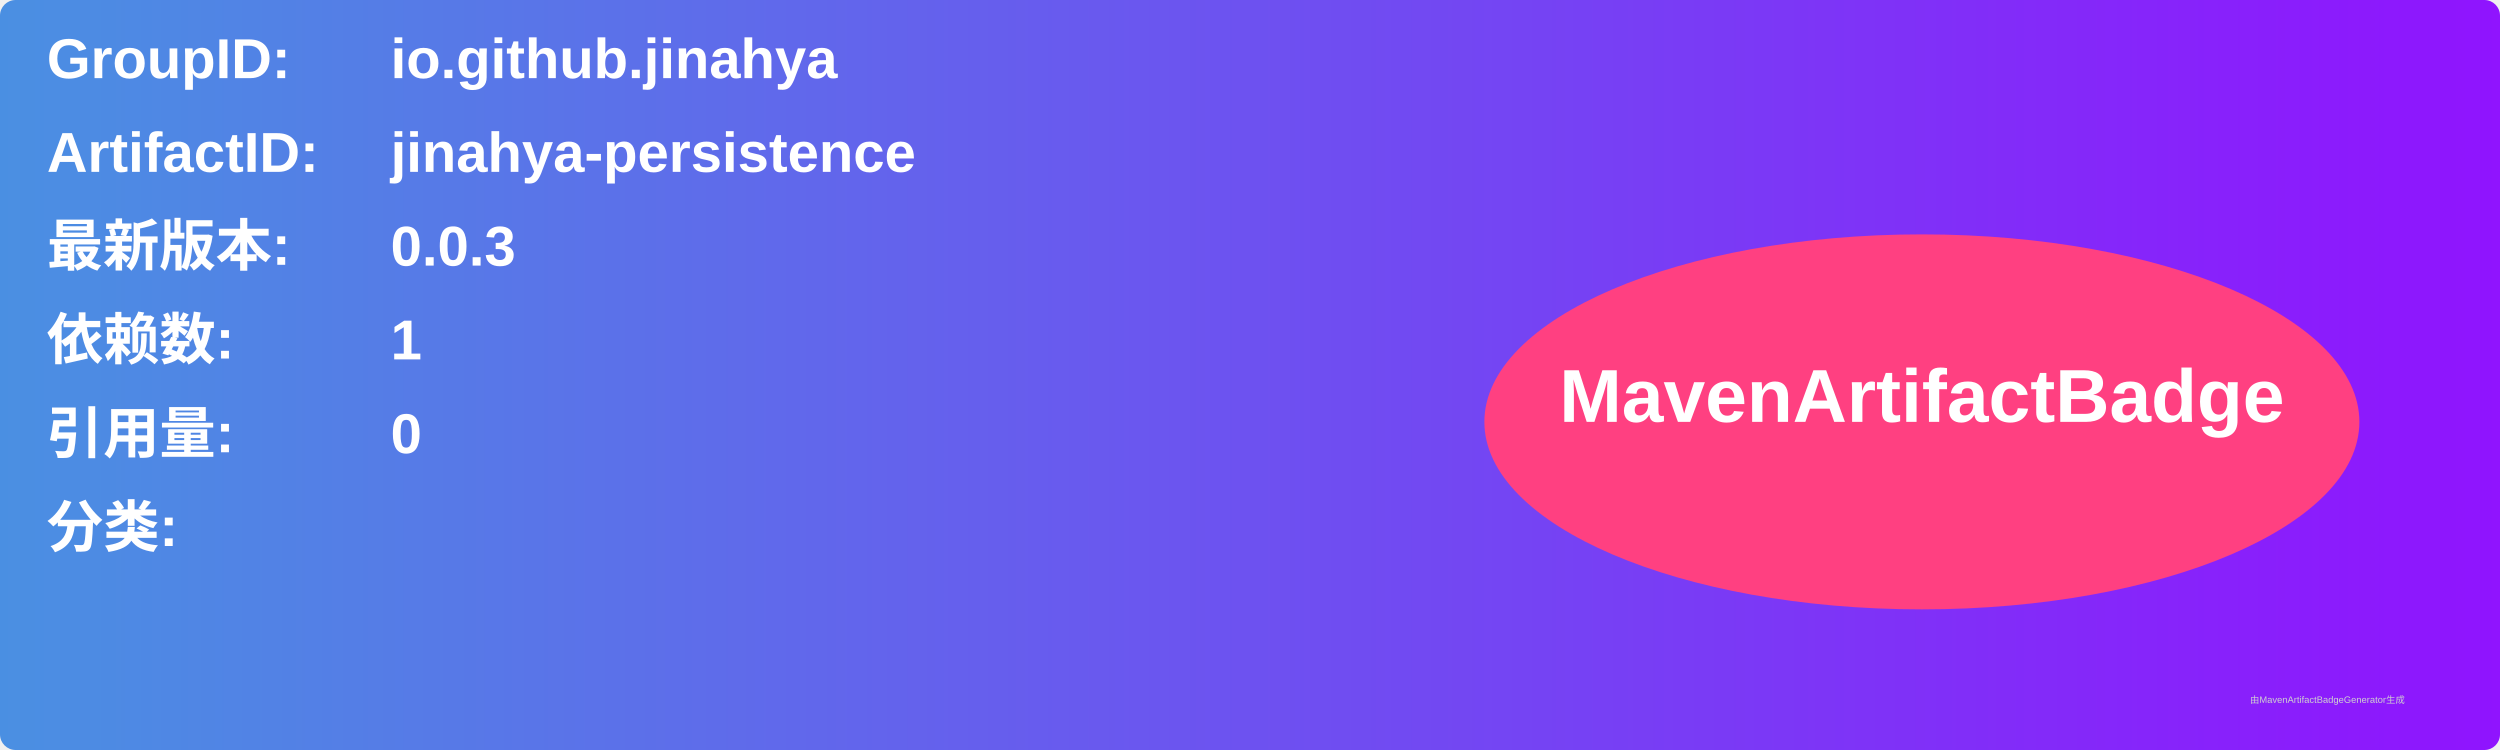
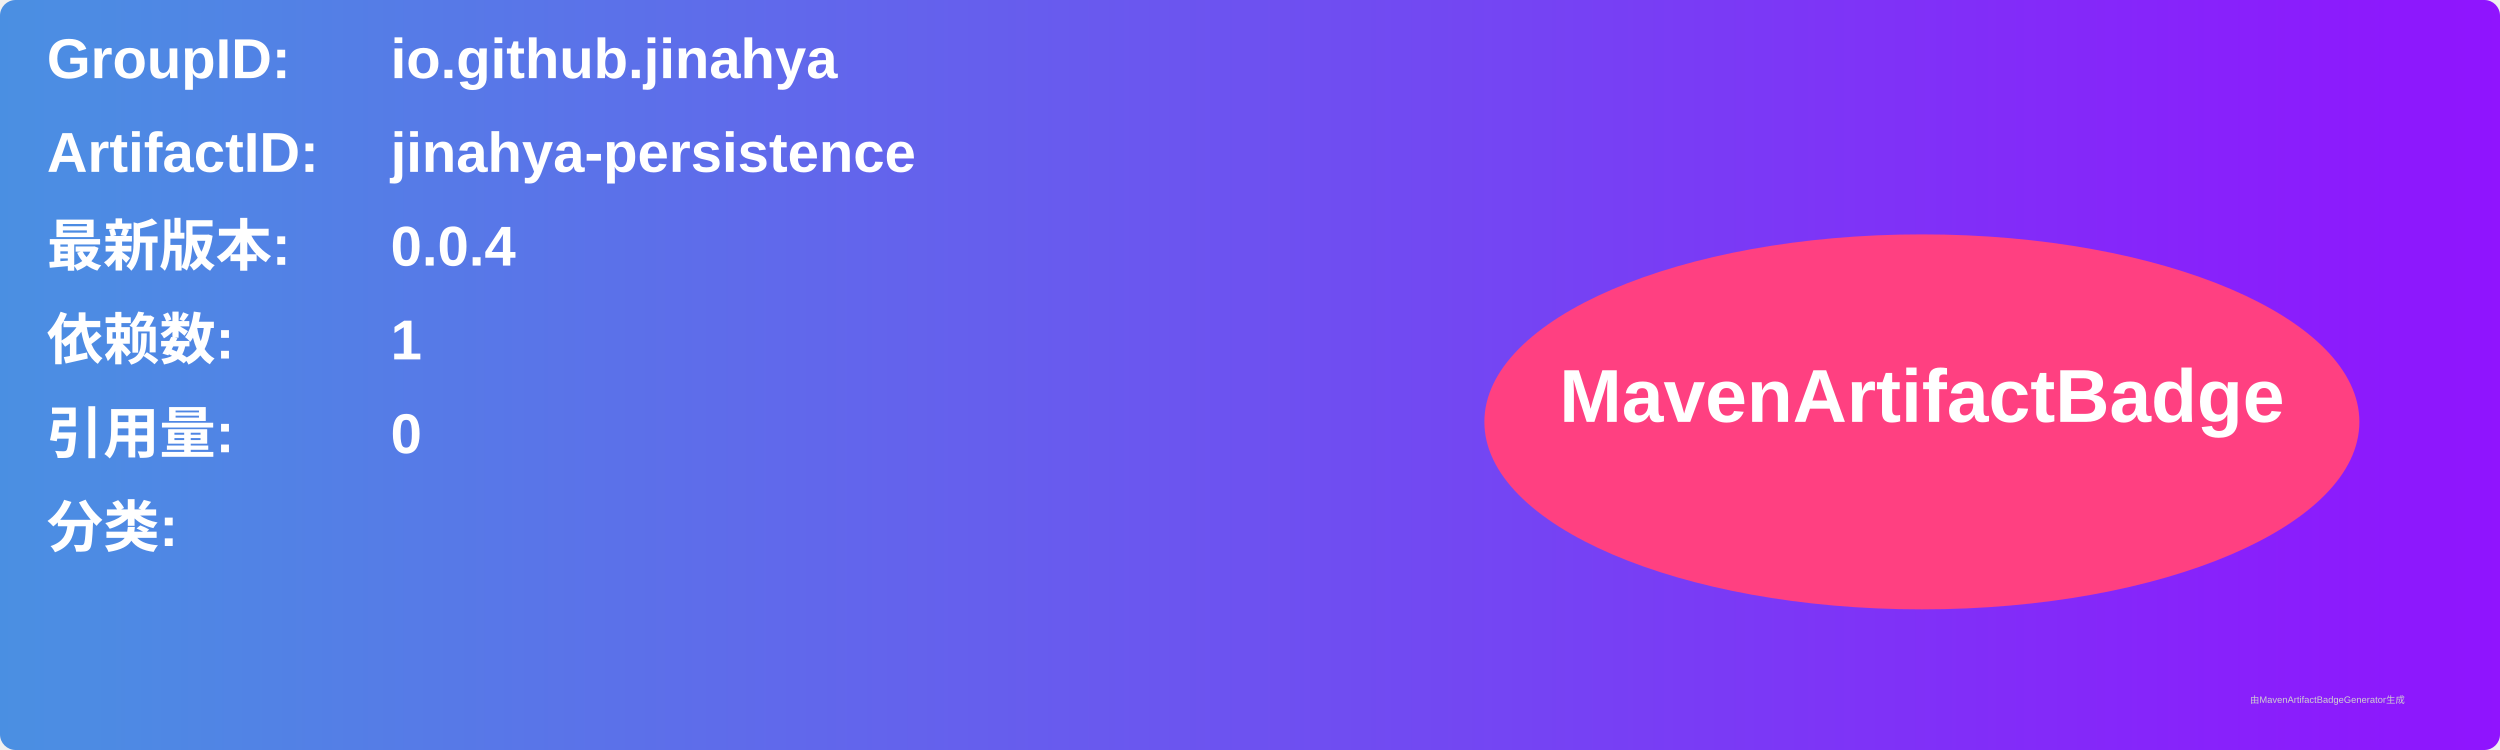
<svg xmlns="http://www.w3.org/2000/svg" width="800" height="240" viewBox="0 0 800 240">
  <linearGradient id="grad" x1="0%" y1="0%" x2="100%" y2="0%">
    <stop offset="0%" stop-color="#4a90e2" />
    <stop offset="100%" stop-color="#9013fe" />
  </linearGradient>
  <rect width="100%" height="100%" rx="5" ry="5" fill="url(#grad)" />
  <g transform="translate(15, 15)">
    <text x="0" y="10" font-family="Arial" font-size="18" fill="white" font-weight="bold" width="260">GroupID:</text>
    <text x="110" y="10" font-family="Arial" font-size="18" fill="white" font-weight="bold" width="460">io.github.jinahya</text>
    <text x="0" y="40" font-family="Arial" font-size="18" fill="white" font-weight="bold" width="260">ArtifactID:</text>
    <text x="110" y="40" font-family="Arial" font-size="18" fill="white" font-weight="bold" width="460">jinahya-persistence</text>
    <text x="0" y="70" font-family="Arial" font-size="18" fill="white" font-weight="bold">最新版本:</text>
    <text x="110" y="70" font-family="Arial" font-size="18" fill="white" font-weight="bold">
-       <tspan font-weight="bold">0.0.3</tspan>
+       <tspan font-weight="bold">0.0.4</tspan>
    </text>
    <text x="0" y="100" font-family="Arial" font-size="18" fill="white" font-weight="bold">依赖数: </text>
    <text x="110" y="100" font-family="Arial" font-size="18" fill="white">
      <tspan font-weight="bold">1</tspan>
    </text>
    <text x="0" y="130" font-family="Arial" font-size="18" fill="white" font-weight="bold">引用量: </text>
    <text x="110" y="130" font-family="Arial" font-size="18" fill="white">
      <tspan font-weight="bold">0</tspan>
    </text>
    <text x="0" y="160" font-family="Arial" font-size="18" fill="white" font-weight="bold">分类:</text>
    <text x="10" y="190" font-family="Arial" font-size="10" fill="white">
      <tspan font-weight="bold" />
    </text>
    <ellipse cx="600" cy="120" rx="140" ry="60" fill="#ff4081" />
    <text x="600" y="120" text-anchor="middle" font-family="Arial" font-size="24" fill="white" font-weight="bold">MavenArtifactBadge</text>
  </g>
  <text x="720" y="225" font-family="Arial" font-size="3" fill="#d0d0d0">由MavenArtifactBadgeGenerator生成</text>
</svg>
